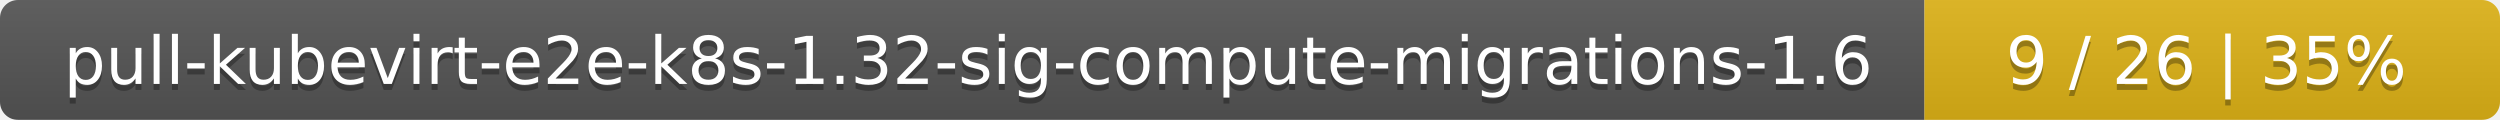
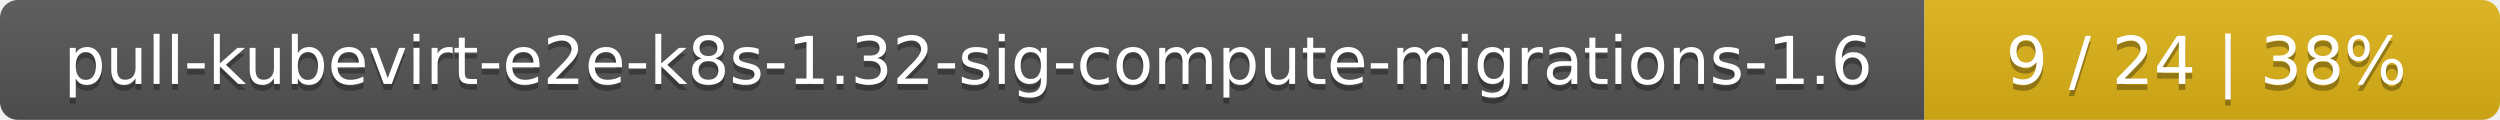
<svg xmlns="http://www.w3.org/2000/svg" width="417" height="20">
  <linearGradient id="smooth" x2="0" y2="100%">
    <stop offset="0" stop-color="#bbb" stop-opacity=".1" />
    <stop offset="1" stop-opacity=".1" />
  </linearGradient>
  <mask id="round">
    <rect width="417" height="20" rx="3" fill="#fff" />
  </mask>
  <g mask="url(#round)">
    <rect width="321" height="20" fill="#555" />
    <rect x="321" width="96" height="20" fill="#dfb317" />
    <rect width="417" height="20" fill="url(#smooth)" />
  </g>
  <g fill="#fff" text-anchor="middle" font-family="DejaVu Sans,Verdana,Geneva,sans-serif" font-size="11">
    <text x="161.5" y="15" fill="#010101" fill-opacity=".3">pull-kubevirt-e2e-k8s-1.32-sig-compute-migrations-1.6</text>
    <text x="161.5" y="14">pull-kubevirt-e2e-k8s-1.32-sig-compute-migrations-1.6</text>
-     <text x="368" y="15" fill="#010101" fill-opacity=".3">9 / 26    |    35%</text>
-     <text x="368" y="14">9 / 26    |    35%</text>
+     <text x="368" y="15" fill="#010101" fill-opacity=".3">9 / 24    |    38%</text>
+     <text x="368" y="14">9 / 24    |    38%</text>
  </g>
</svg>
